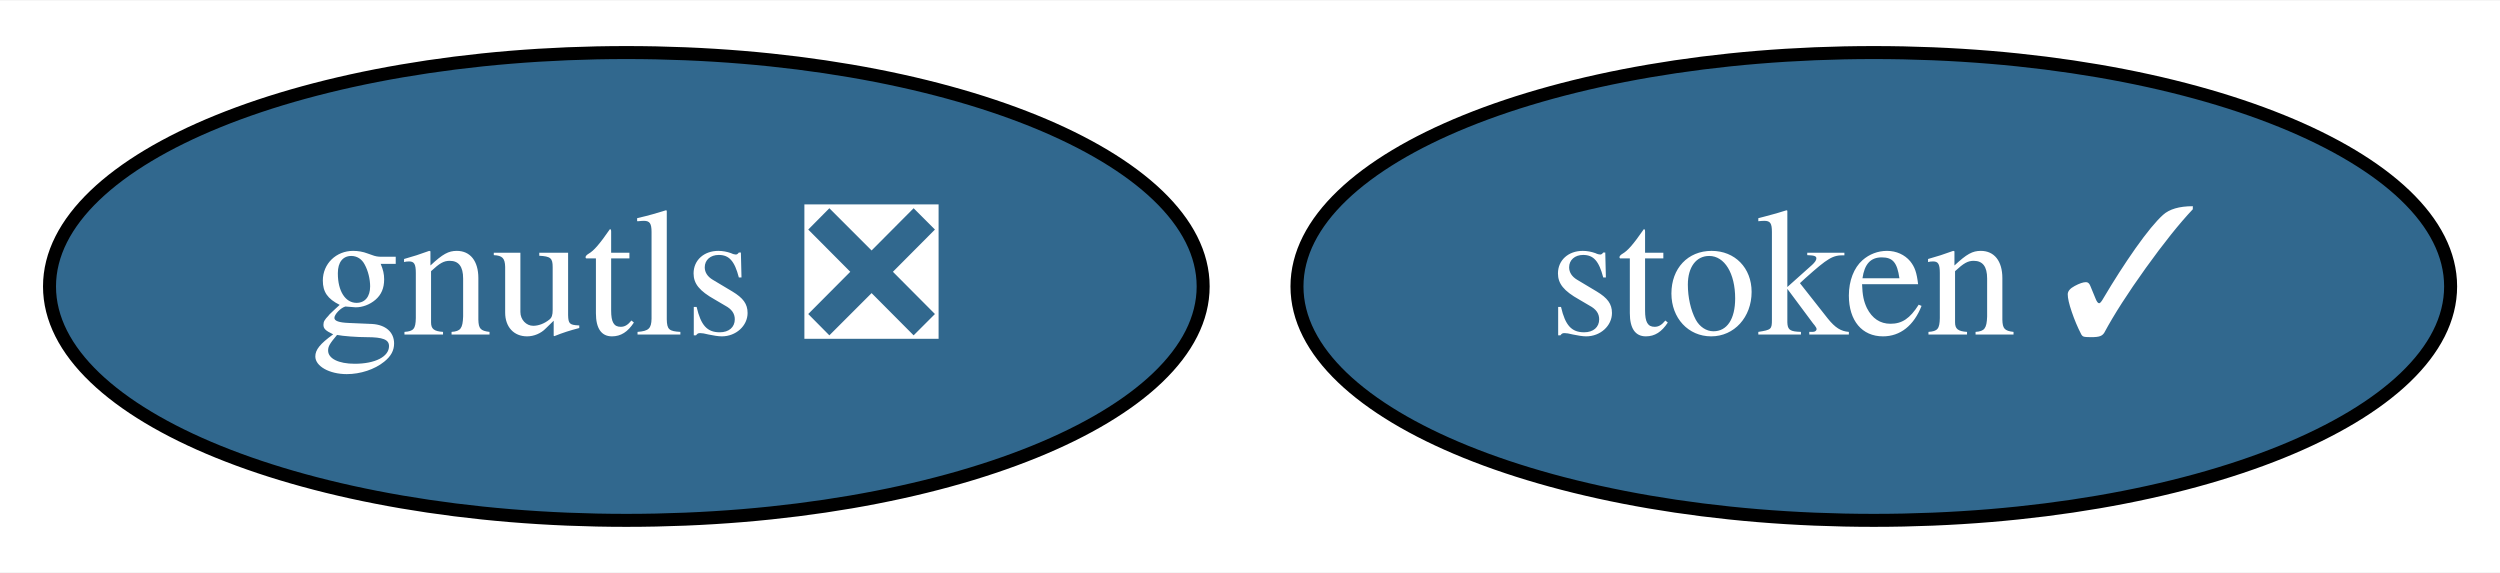
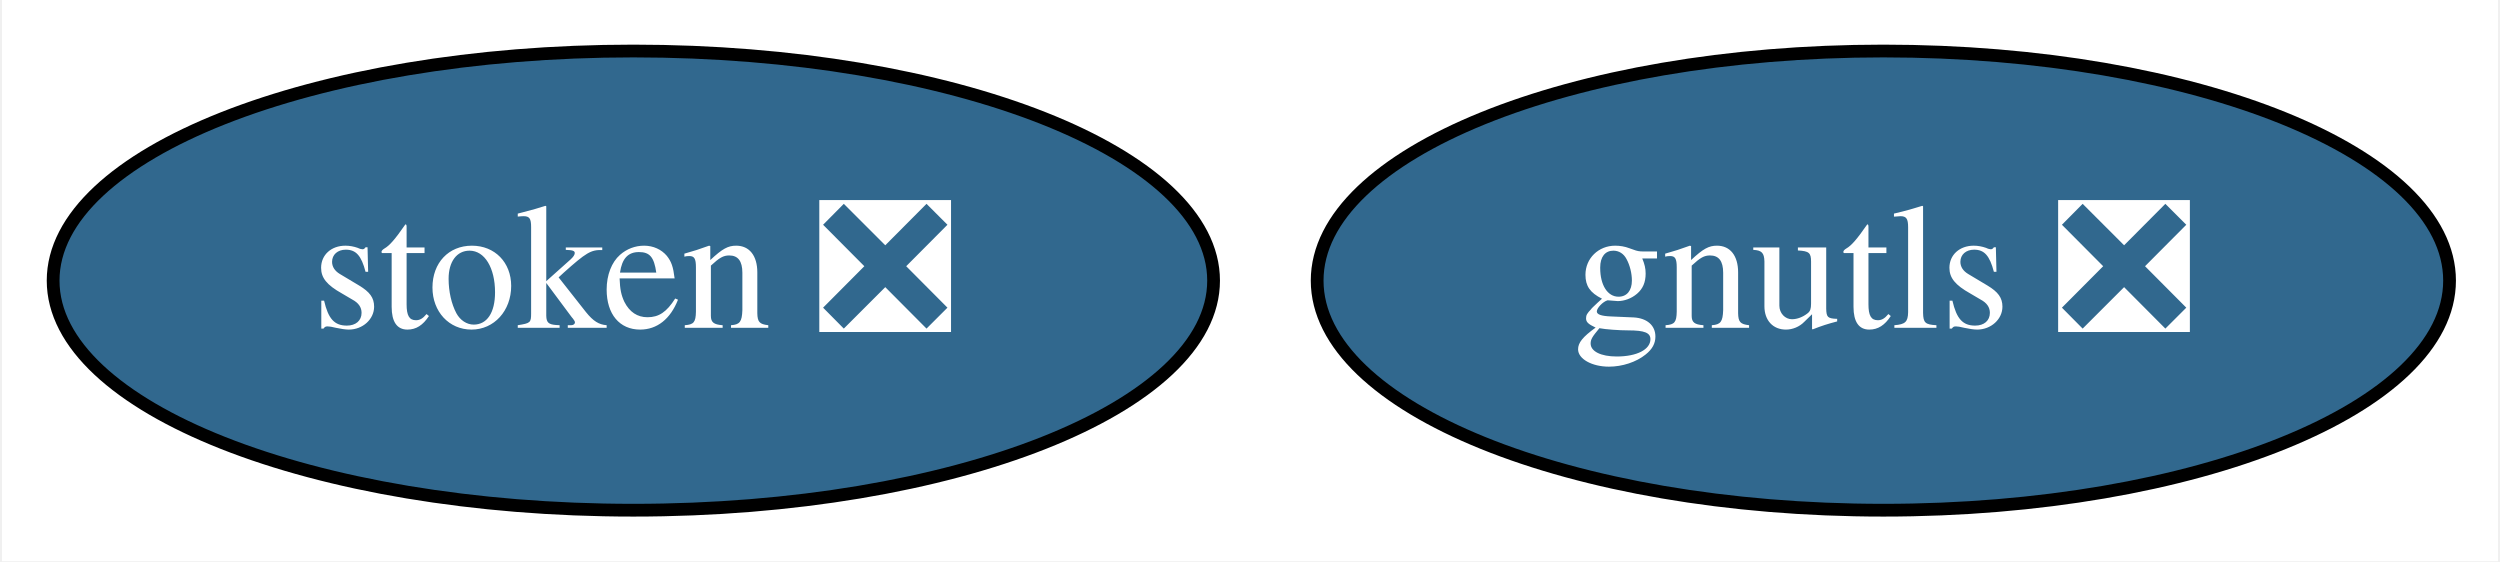
- <svg xmlns="http://www.w3.org/2000/svg" xmlns:xlink="http://www.w3.org/1999/xlink" width="192pt" height="44pt" viewBox="0.00 0.00 192.39 44.00">
+ <svg xmlns="http://www.w3.org/2000/svg" xmlns:xlink="http://www.w3.org/1999/xlink" width="196pt" height="44pt" viewBox="0.00 0.00 195.69 44.00">
  <g id="graph0" class="graph" transform="scale(1 1) rotate(0) translate(4 40)">
-     <polygon fill="white" stroke="transparent" points="-4,4 -4,-40 188.39,-40 188.39,4 -4,4" />
+     <polygon fill="white" stroke="transparent" points="-4,4 -4,-40 191.69,-40 191.69,4 -4,4" />
    <g id="node1" class="node">
      <g id="a_node1">
        <a xlink:href="https://github.com/conda-forge/gnutls-feedstock/pull/24" xlink:title="gnutls ❎">
-           <ellipse fill="#31688e" stroke="black" cx="44.2" cy="-18" rx="44.39" ry="18" />
-           <text text-anchor="middle" x="44.2" y="-14.3" font-family="Times,serif" font-size="14.00" fill="white">gnutls ❎</text>
+           <ellipse fill="#31688e" stroke="black" cx="143.5" cy="-18" rx="44.39" ry="18" />
+           <text text-anchor="middle" x="143.5" y="-14.3" font-family="Times,serif" font-size="14.00" fill="white">gnutls ❎</text>
        </a>
      </g>
    </g>
    <g id="node2" class="node">
      <g id="a_node2">
-         <a xlink:href="https://github.com/conda-forge/stoken-feedstock/pull/5" xlink:title="stoken ✓">
-           <ellipse fill="#31688e" stroke="black" cx="140.2" cy="-18" rx="44.39" ry="18" />
-           <text text-anchor="middle" x="140.2" y="-14.3" font-family="Times,serif" font-size="14.00" fill="white">stoken ✓</text>
+         <a xlink:href="https://github.com/conda-forge/stoken-feedstock/pull/5" xlink:title="stoken ❎">
+           <ellipse fill="#31688e" stroke="black" cx="45.5" cy="-18" rx="45.49" ry="18" />
+           <text text-anchor="middle" x="45.5" y="-14.3" font-family="Times,serif" font-size="14.00" fill="white">stoken ❎</text>
        </a>
      </g>
    </g>
  </g>
</svg>
